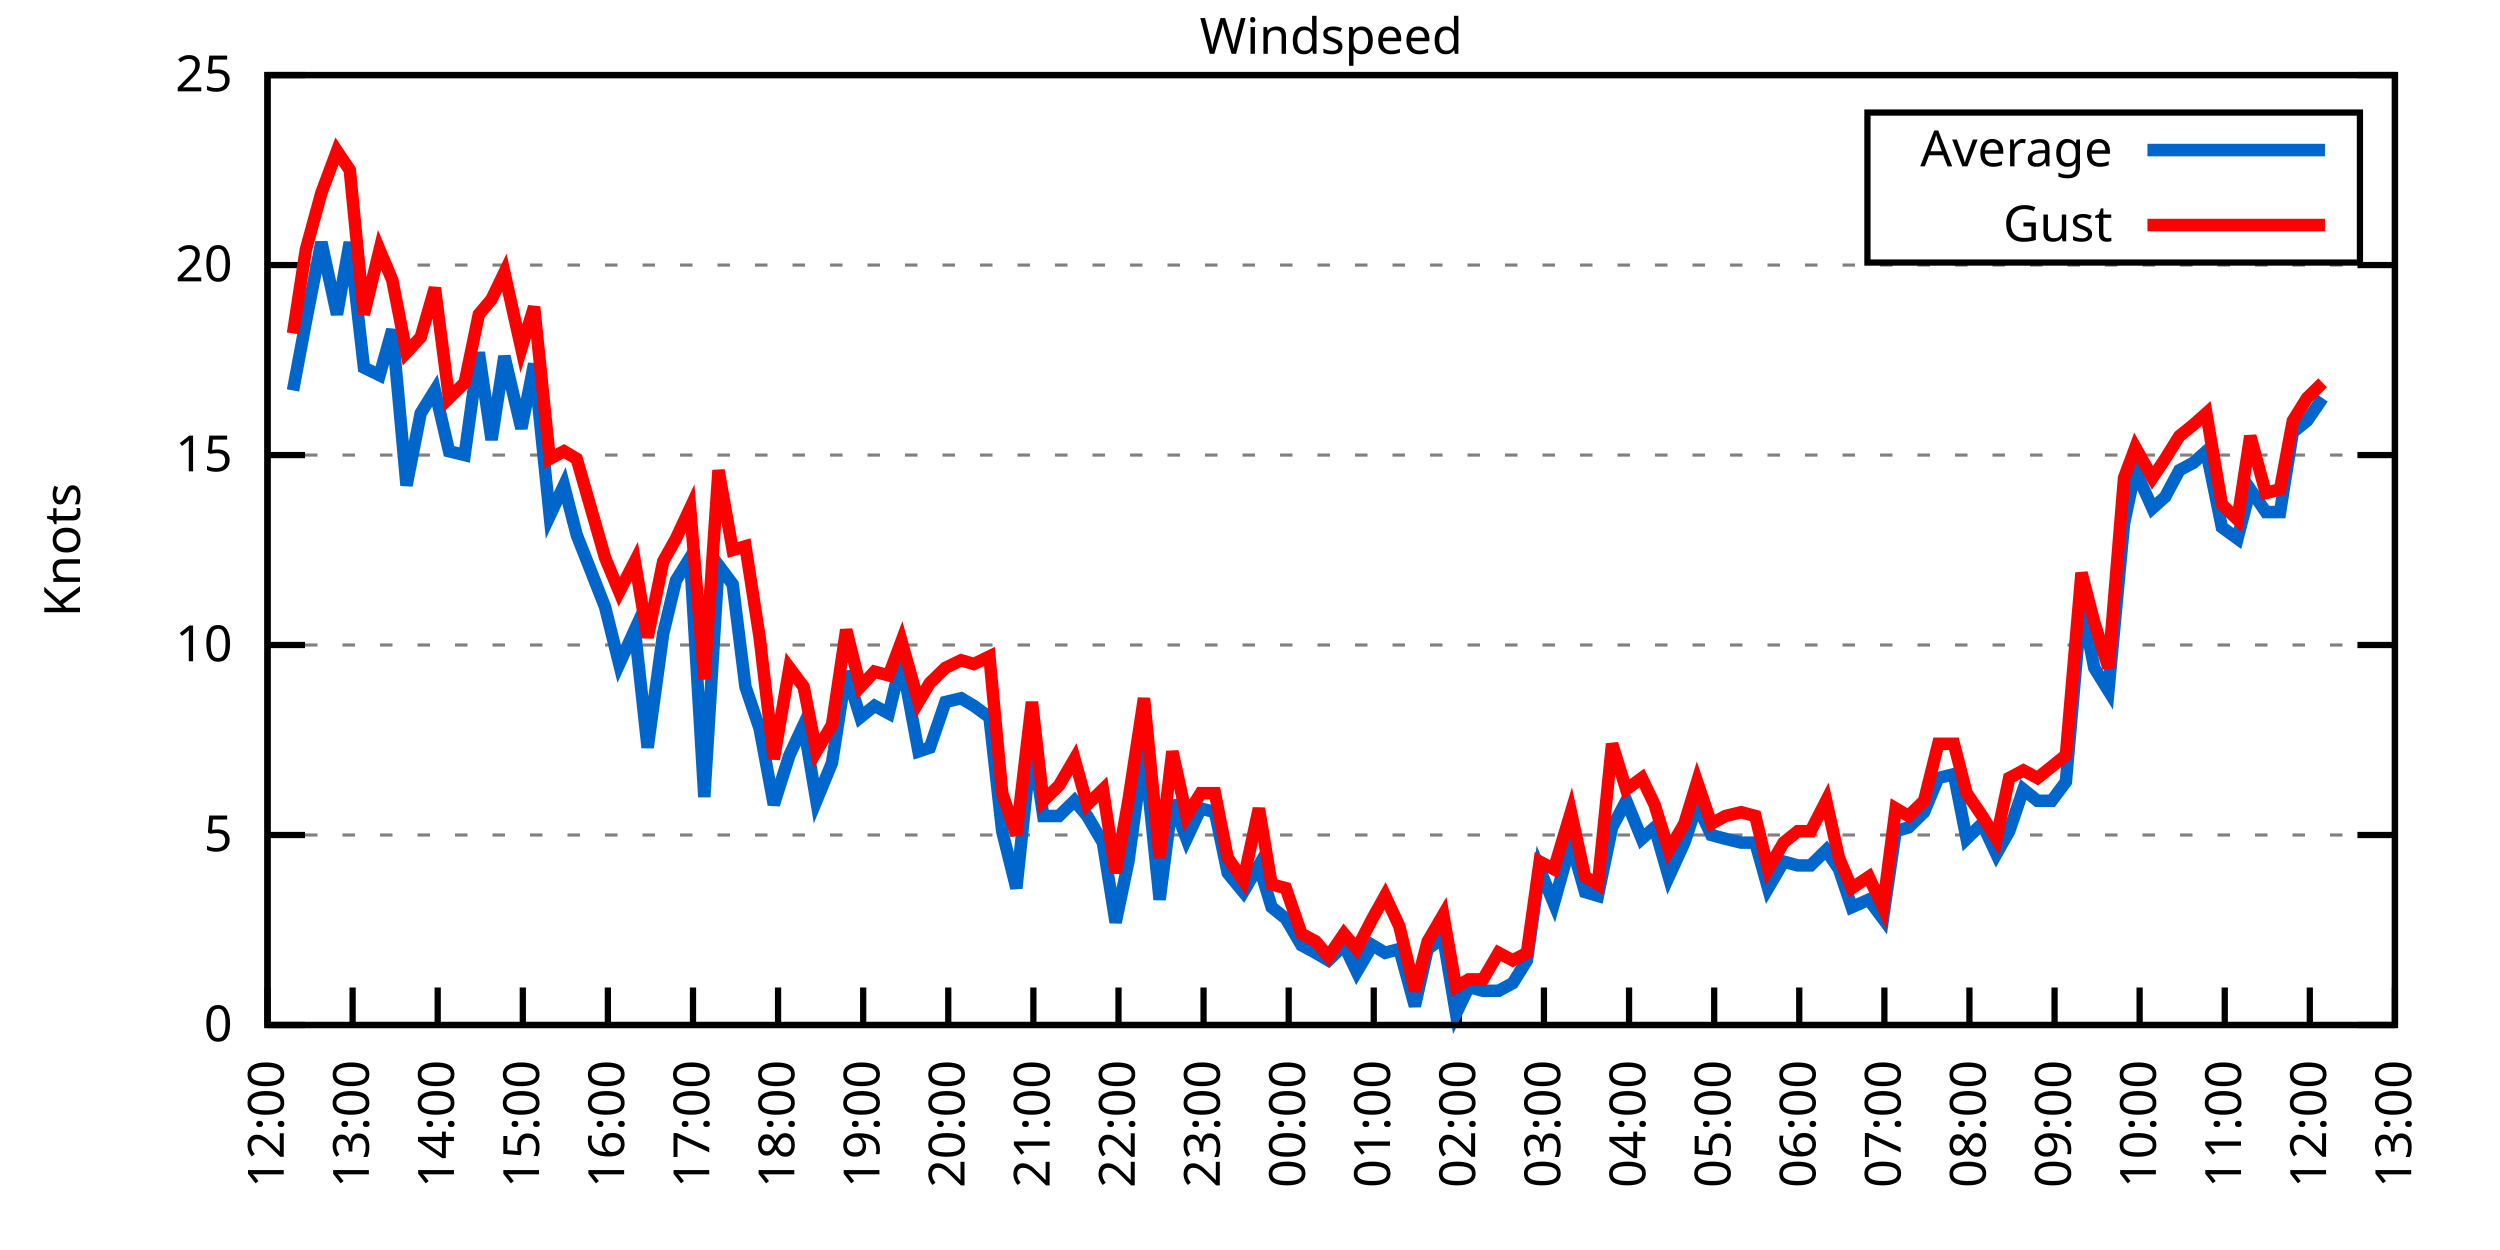
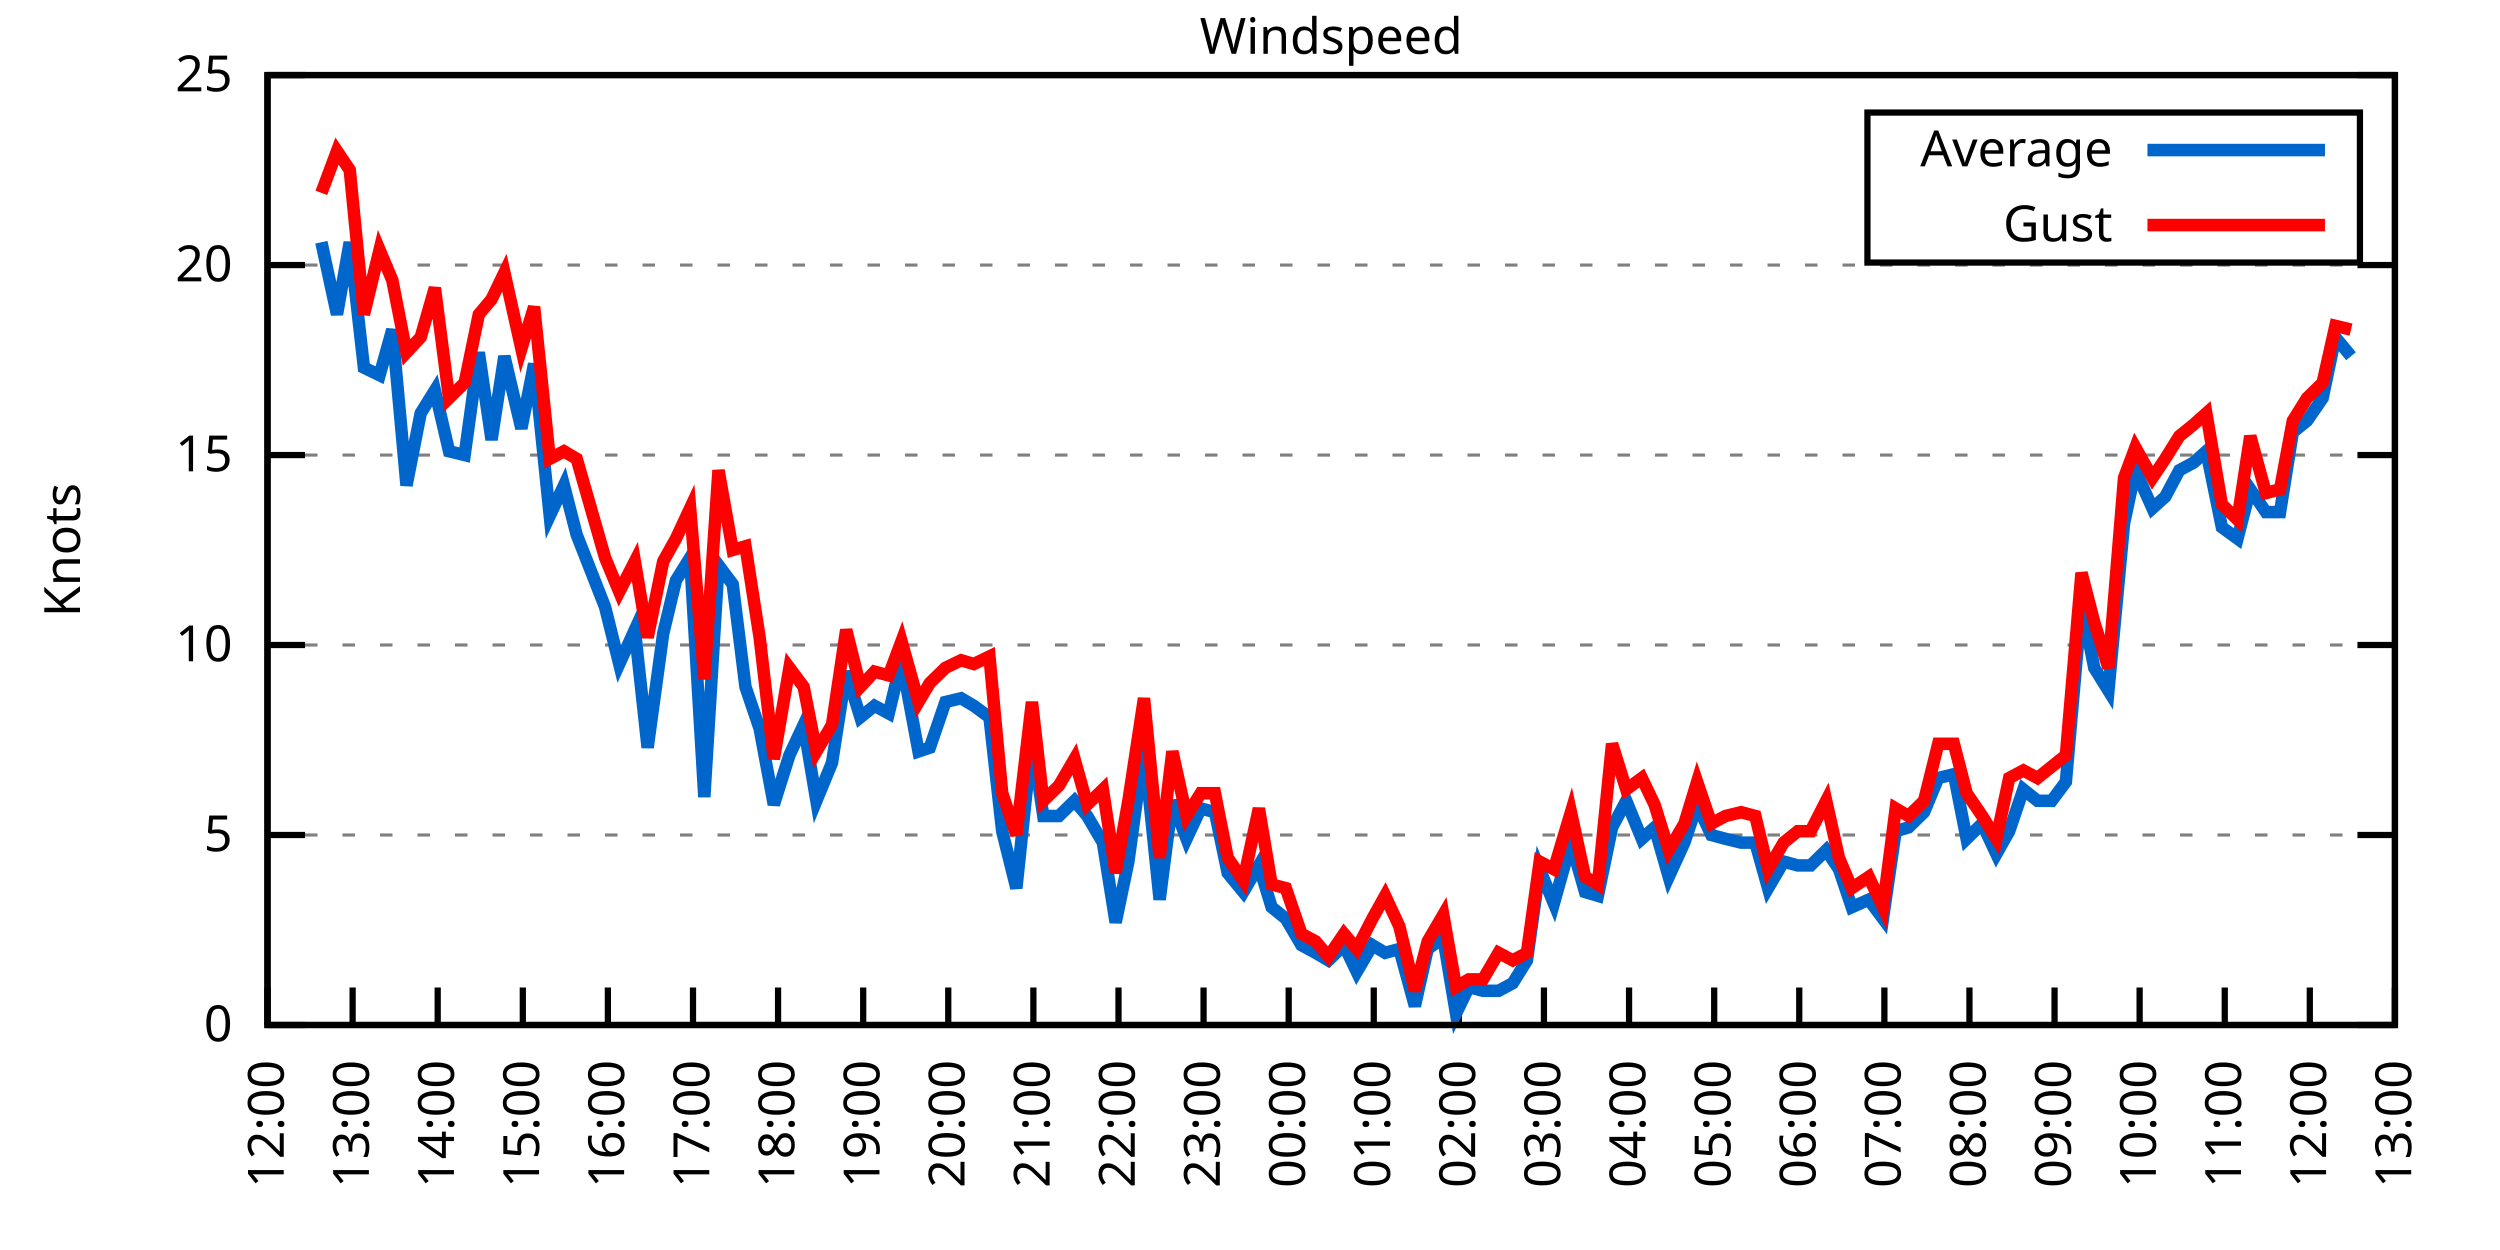
<svg xmlns="http://www.w3.org/2000/svg" xmlns:xlink="http://www.w3.org/1999/xlink" width="400" height="200" viewBox="0 0 400 200">
  <g id="gnuplot_canvas">
    <rect x="0" y="0" width="400" height="200" fill="none" />
    <defs>
      <circle id="gpDot" r="0.5" stroke-width="0.5" stroke="currentColor" />
      <path id="gpPt0" stroke-width="0.333" stroke="currentColor" d="M-1,0 h2 M0,-1 v2" />
      <path id="gpPt1" stroke-width="0.333" stroke="currentColor" d="M-1,-1 L1,1 M1,-1 L-1,1" />
      <path id="gpPt2" stroke-width="0.333" stroke="currentColor" d="M-1,0 L1,0 M0,-1 L0,1 M-1,-1 L1,1 M-1,1 L1,-1" />
      <rect id="gpPt3" stroke-width="0.333" stroke="currentColor" x="-1" y="-1" width="2" height="2" />
      <rect id="gpPt4" stroke-width="0.333" stroke="currentColor" fill="currentColor" x="-1" y="-1" width="2" height="2" />
      <circle id="gpPt5" stroke-width="0.333" stroke="currentColor" cx="0" cy="0" r="1" />
      <use xlink:href="#gpPt5" id="gpPt6" fill="currentColor" stroke="none" />
      <path id="gpPt7" stroke-width="0.333" stroke="currentColor" d="M0,-1.33 L-1.33,0.67 L1.33,0.67 z" />
      <use xlink:href="#gpPt7" id="gpPt8" fill="currentColor" stroke="none" />
      <use xlink:href="#gpPt7" id="gpPt9" stroke="currentColor" transform="rotate(180)" />
      <use xlink:href="#gpPt9" id="gpPt10" fill="currentColor" stroke="none" />
      <use xlink:href="#gpPt3" id="gpPt11" stroke="currentColor" transform="rotate(45)" />
      <use xlink:href="#gpPt11" id="gpPt12" fill="currentColor" stroke="none" />
      <path id="gpPt13" stroke-width="0.333" stroke="currentColor" d="M0,1.330 L1.265,0.411 L0.782,-1.067 L-0.782,-1.076 L-1.265,0.411 z" />
      <use xlink:href="#gpPt13" id="gpPt14" fill="currentColor" stroke="none" />
      <filter id="textbox" filterUnits="objectBoundingBox" x="0" y="0" height="1" width="1">
        <feFlood flood-color="white" flood-opacity="1" result="bgnd" />
        <feComposite in="SourceGraphic" in2="bgnd" operator="atop" />
      </filter>
      <filter id="greybox" filterUnits="objectBoundingBox" x="0" y="0" height="1" width="1">
        <feFlood flood-color="lightgrey" flood-opacity="1" result="grey" />
        <feComposite in="SourceGraphic" in2="grey" operator="atop" />
      </filter>
    </defs>
    <g fill="none" color="white" stroke="currentColor" stroke-width="1.00" stroke-linecap="butt" stroke-linejoin="miter">
</g>
    <g fill="none" color="black" stroke="currentColor" stroke-width="1.00" stroke-linecap="butt" stroke-linejoin="miter">
      <g stroke="none" shape-rendering="crispEdges">
        <polygon fill="rgb(255, 255, 255)" points="42.80,164.00 383.18,164.00 383.18,12.02 42.80,12.02 " />
      </g>
    </g>
    <g fill="none" color="black" stroke="currentColor" stroke-width="1.00" stroke-linecap="butt" stroke-linejoin="miter">
</g>
    <g fill="none" color="black" stroke="black" stroke-width="0.50" stroke-linecap="butt" stroke-linejoin="miter">
</g>
    <g fill="none" color="gray" stroke="currentColor" stroke-width="0.50" stroke-linecap="butt" stroke-linejoin="miter">
      <path stroke="gray" stroke-dasharray="2,4" class="gridline" d="M42.80,164.00 L383.19,164.00  " />
    </g>
    <g fill="none" color="gray" stroke="gray" stroke-width="1.00" stroke-linecap="butt" stroke-linejoin="miter">
</g>
    <g fill="none" color="black" stroke="currentColor" stroke-width="1.00" stroke-linecap="butt" stroke-linejoin="miter">
      <path stroke="black" d="M42.80,164.00 L48.80,164.00 M383.19,164.00 L377.19,164.00  " />
      <g transform="translate(37.20,166.60)" stroke="none" fill="black" font-family="Sans" font-size="8.00" text-anchor="end">
        <text>
          <tspan font-family="Sans"> 0</tspan>
        </text>
      </g>
    </g>
    <g fill="none" color="black" stroke="currentColor" stroke-width="1.00" stroke-linecap="butt" stroke-linejoin="miter">
</g>
    <g fill="none" color="black" stroke="black" stroke-width="0.50" stroke-linecap="butt" stroke-linejoin="miter">
</g>
    <g fill="none" color="gray" stroke="currentColor" stroke-width="0.50" stroke-linecap="butt" stroke-linejoin="miter">
      <path stroke="gray" stroke-dasharray="2,4" class="gridline" d="M42.80,133.60 L383.19,133.60  " />
    </g>
    <g fill="none" color="gray" stroke="gray" stroke-width="1.00" stroke-linecap="butt" stroke-linejoin="miter">
</g>
    <g fill="none" color="black" stroke="currentColor" stroke-width="1.00" stroke-linecap="butt" stroke-linejoin="miter">
      <path stroke="black" d="M42.80,133.60 L48.80,133.60 M383.19,133.60 L377.19,133.60  " />
      <g transform="translate(37.20,136.20)" stroke="none" fill="black" font-family="Sans" font-size="8.00" text-anchor="end">
        <text>
          <tspan font-family="Sans"> 5</tspan>
        </text>
      </g>
    </g>
    <g fill="none" color="black" stroke="currentColor" stroke-width="1.00" stroke-linecap="butt" stroke-linejoin="miter">
</g>
    <g fill="none" color="black" stroke="black" stroke-width="0.50" stroke-linecap="butt" stroke-linejoin="miter">
</g>
    <g fill="none" color="gray" stroke="currentColor" stroke-width="0.50" stroke-linecap="butt" stroke-linejoin="miter">
      <path stroke="gray" stroke-dasharray="2,4" class="gridline" d="M42.80,103.20 L383.19,103.20  " />
    </g>
    <g fill="none" color="gray" stroke="gray" stroke-width="1.00" stroke-linecap="butt" stroke-linejoin="miter">
</g>
    <g fill="none" color="black" stroke="currentColor" stroke-width="1.00" stroke-linecap="butt" stroke-linejoin="miter">
      <path stroke="black" d="M42.80,103.20 L48.80,103.20 M383.19,103.20 L377.19,103.20  " />
      <g transform="translate(37.20,105.80)" stroke="none" fill="black" font-family="Sans" font-size="8.00" text-anchor="end">
        <text>
          <tspan font-family="Sans"> 10</tspan>
        </text>
      </g>
    </g>
    <g fill="none" color="black" stroke="currentColor" stroke-width="1.00" stroke-linecap="butt" stroke-linejoin="miter">
</g>
    <g fill="none" color="black" stroke="black" stroke-width="0.50" stroke-linecap="butt" stroke-linejoin="miter">
</g>
    <g fill="none" color="gray" stroke="currentColor" stroke-width="0.50" stroke-linecap="butt" stroke-linejoin="miter">
      <path stroke="gray" stroke-dasharray="2,4" class="gridline" d="M42.80,72.81 L383.19,72.81  " />
    </g>
    <g fill="none" color="gray" stroke="gray" stroke-width="1.00" stroke-linecap="butt" stroke-linejoin="miter">
</g>
    <g fill="none" color="black" stroke="currentColor" stroke-width="1.00" stroke-linecap="butt" stroke-linejoin="miter">
      <path stroke="black" d="M42.80,72.81 L48.80,72.81 M383.19,72.81 L377.19,72.81  " />
      <g transform="translate(37.20,75.41)" stroke="none" fill="black" font-family="Sans" font-size="8.00" text-anchor="end">
        <text>
          <tspan font-family="Sans"> 15</tspan>
        </text>
      </g>
    </g>
    <g fill="none" color="black" stroke="currentColor" stroke-width="1.00" stroke-linecap="butt" stroke-linejoin="miter">
</g>
    <g fill="none" color="black" stroke="black" stroke-width="0.50" stroke-linecap="butt" stroke-linejoin="miter">
</g>
    <g fill="none" color="gray" stroke="currentColor" stroke-width="0.50" stroke-linecap="butt" stroke-linejoin="miter">
      <path stroke="gray" stroke-dasharray="2,4" class="gridline" d="M42.80,42.41 L383.19,42.41  " />
    </g>
    <g fill="none" color="gray" stroke="gray" stroke-width="1.00" stroke-linecap="butt" stroke-linejoin="miter">
</g>
    <g fill="none" color="black" stroke="currentColor" stroke-width="1.00" stroke-linecap="butt" stroke-linejoin="miter">
      <path stroke="black" d="M42.80,42.41 L48.80,42.41 M383.19,42.41 L377.19,42.41  " />
      <g transform="translate(37.20,45.01)" stroke="none" fill="black" font-family="Sans" font-size="8.00" text-anchor="end">
        <text>
          <tspan font-family="Sans"> 20</tspan>
        </text>
      </g>
    </g>
    <g fill="none" color="black" stroke="currentColor" stroke-width="1.00" stroke-linecap="butt" stroke-linejoin="miter">
</g>
    <g fill="none" color="black" stroke="black" stroke-width="0.50" stroke-linecap="butt" stroke-linejoin="miter">
</g>
    <g fill="none" color="gray" stroke="currentColor" stroke-width="0.50" stroke-linecap="butt" stroke-linejoin="miter">
      <path stroke="gray" stroke-dasharray="2,4" class="gridline" d="M42.80,12.01 L383.19,12.01  " />
    </g>
    <g fill="none" color="gray" stroke="gray" stroke-width="1.00" stroke-linecap="butt" stroke-linejoin="miter">
</g>
    <g fill="none" color="black" stroke="currentColor" stroke-width="1.00" stroke-linecap="butt" stroke-linejoin="miter">
      <path stroke="black" d="M42.80,12.01 L48.80,12.01 M383.19,12.01 L377.19,12.01  " />
      <g transform="translate(37.20,14.61)" stroke="none" fill="black" font-family="Sans" font-size="8.00" text-anchor="end">
        <text>
          <tspan font-family="Sans"> 25</tspan>
        </text>
      </g>
    </g>
    <g fill="none" color="black" stroke="currentColor" stroke-width="1.00" stroke-linecap="butt" stroke-linejoin="miter">
      <path stroke="black" d="M42.80,164.00 L42.80,158.00  " />
      <g transform="translate(45.40,169.60) rotate(270.00)" stroke="none" fill="black" font-family="Sans" font-size="8.00" text-anchor="end">
        <text>
          <tspan font-family="Sans">12:00</tspan>
        </text>
      </g>
    </g>
    <g fill="none" color="black" stroke="currentColor" stroke-width="1.00" stroke-linecap="butt" stroke-linejoin="miter">
      <path stroke="black" d="M56.42,164.00 L56.42,158.00  " />
      <g transform="translate(59.02,169.60) rotate(270.00)" stroke="none" fill="black" font-family="Sans" font-size="8.00" text-anchor="end">
        <text>
          <tspan font-family="Sans">13:00</tspan>
        </text>
      </g>
    </g>
    <g fill="none" color="black" stroke="currentColor" stroke-width="1.00" stroke-linecap="butt" stroke-linejoin="miter">
      <path stroke="black" d="M70.03,164.00 L70.03,158.00  " />
      <g transform="translate(72.63,169.60) rotate(270.00)" stroke="none" fill="black" font-family="Sans" font-size="8.00" text-anchor="end">
        <text>
          <tspan font-family="Sans">14:00</tspan>
        </text>
      </g>
    </g>
    <g fill="none" color="black" stroke="currentColor" stroke-width="1.00" stroke-linecap="butt" stroke-linejoin="miter">
      <path stroke="black" d="M83.65,164.00 L83.65,158.00  " />
      <g transform="translate(86.25,169.60) rotate(270.00)" stroke="none" fill="black" font-family="Sans" font-size="8.00" text-anchor="end">
        <text>
          <tspan font-family="Sans">15:00</tspan>
        </text>
      </g>
    </g>
    <g fill="none" color="black" stroke="currentColor" stroke-width="1.00" stroke-linecap="butt" stroke-linejoin="miter">
      <path stroke="black" d="M97.26,164.00 L97.26,158.00  " />
      <g transform="translate(99.86,169.60) rotate(270.00)" stroke="none" fill="black" font-family="Sans" font-size="8.00" text-anchor="end">
        <text>
          <tspan font-family="Sans">16:00</tspan>
        </text>
      </g>
    </g>
    <g fill="none" color="black" stroke="currentColor" stroke-width="1.00" stroke-linecap="butt" stroke-linejoin="miter">
      <path stroke="black" d="M110.88,164.00 L110.88,158.00  " />
      <g transform="translate(113.48,169.60) rotate(270.00)" stroke="none" fill="black" font-family="Sans" font-size="8.00" text-anchor="end">
        <text>
          <tspan font-family="Sans">17:00</tspan>
        </text>
      </g>
    </g>
    <g fill="none" color="black" stroke="currentColor" stroke-width="1.00" stroke-linecap="butt" stroke-linejoin="miter">
      <path stroke="black" d="M124.49,164.00 L124.49,158.00  " />
      <g transform="translate(127.09,169.60) rotate(270.00)" stroke="none" fill="black" font-family="Sans" font-size="8.00" text-anchor="end">
        <text>
          <tspan font-family="Sans">18:00</tspan>
        </text>
      </g>
    </g>
    <g fill="none" color="black" stroke="currentColor" stroke-width="1.00" stroke-linecap="butt" stroke-linejoin="miter">
      <path stroke="black" d="M138.11,164.00 L138.11,158.00  " />
      <g transform="translate(140.71,169.60) rotate(270.00)" stroke="none" fill="black" font-family="Sans" font-size="8.00" text-anchor="end">
        <text>
          <tspan font-family="Sans">19:00</tspan>
        </text>
      </g>
    </g>
    <g fill="none" color="black" stroke="currentColor" stroke-width="1.00" stroke-linecap="butt" stroke-linejoin="miter">
      <path stroke="black" d="M151.72,164.00 L151.72,158.00  " />
      <g transform="translate(154.32,169.60) rotate(270.00)" stroke="none" fill="black" font-family="Sans" font-size="8.00" text-anchor="end">
        <text>
          <tspan font-family="Sans">20:00</tspan>
        </text>
      </g>
    </g>
    <g fill="none" color="black" stroke="currentColor" stroke-width="1.00" stroke-linecap="butt" stroke-linejoin="miter">
      <path stroke="black" d="M165.34,164.00 L165.34,158.00  " />
      <g transform="translate(167.94,169.60) rotate(270.00)" stroke="none" fill="black" font-family="Sans" font-size="8.00" text-anchor="end">
        <text>
          <tspan font-family="Sans">21:00</tspan>
        </text>
      </g>
    </g>
    <g fill="none" color="black" stroke="currentColor" stroke-width="1.00" stroke-linecap="butt" stroke-linejoin="miter">
      <path stroke="black" d="M178.96,164.00 L178.96,158.00  " />
      <g transform="translate(181.56,169.60) rotate(270.00)" stroke="none" fill="black" font-family="Sans" font-size="8.00" text-anchor="end">
        <text>
          <tspan font-family="Sans">22:00</tspan>
        </text>
      </g>
    </g>
    <g fill="none" color="black" stroke="currentColor" stroke-width="1.00" stroke-linecap="butt" stroke-linejoin="miter">
      <path stroke="black" d="M192.57,164.00 L192.57,158.00  " />
      <g transform="translate(195.17,169.60) rotate(270.00)" stroke="none" fill="black" font-family="Sans" font-size="8.00" text-anchor="end">
        <text>
          <tspan font-family="Sans">23:00</tspan>
        </text>
      </g>
    </g>
    <g fill="none" color="black" stroke="currentColor" stroke-width="1.00" stroke-linecap="butt" stroke-linejoin="miter">
      <path stroke="black" d="M206.19,164.00 L206.19,158.00  " />
      <g transform="translate(208.79,169.60) rotate(270.00)" stroke="none" fill="black" font-family="Sans" font-size="8.00" text-anchor="end">
        <text>
          <tspan font-family="Sans">00:00</tspan>
        </text>
      </g>
    </g>
    <g fill="none" color="black" stroke="currentColor" stroke-width="1.00" stroke-linecap="butt" stroke-linejoin="miter">
      <path stroke="black" d="M219.80,164.00 L219.80,158.00  " />
      <g transform="translate(222.40,169.60) rotate(270.00)" stroke="none" fill="black" font-family="Sans" font-size="8.00" text-anchor="end">
        <text>
          <tspan font-family="Sans">01:00</tspan>
        </text>
      </g>
    </g>
    <g fill="none" color="black" stroke="currentColor" stroke-width="1.00" stroke-linecap="butt" stroke-linejoin="miter">
      <path stroke="black" d="M233.42,164.00 L233.42,158.00  " />
      <g transform="translate(236.02,169.60) rotate(270.00)" stroke="none" fill="black" font-family="Sans" font-size="8.00" text-anchor="end">
        <text>
          <tspan font-family="Sans">02:00</tspan>
        </text>
      </g>
    </g>
    <g fill="none" color="black" stroke="currentColor" stroke-width="1.00" stroke-linecap="butt" stroke-linejoin="miter">
      <path stroke="black" d="M247.03,164.00 L247.03,158.00  " />
      <g transform="translate(249.63,169.60) rotate(270.00)" stroke="none" fill="black" font-family="Sans" font-size="8.00" text-anchor="end">
        <text>
          <tspan font-family="Sans">03:00</tspan>
        </text>
      </g>
    </g>
    <g fill="none" color="black" stroke="currentColor" stroke-width="1.00" stroke-linecap="butt" stroke-linejoin="miter">
      <path stroke="black" d="M260.65,164.00 L260.65,158.00  " />
      <g transform="translate(263.25,169.60) rotate(270.00)" stroke="none" fill="black" font-family="Sans" font-size="8.00" text-anchor="end">
        <text>
          <tspan font-family="Sans">04:00</tspan>
        </text>
      </g>
    </g>
    <g fill="none" color="black" stroke="currentColor" stroke-width="1.00" stroke-linecap="butt" stroke-linejoin="miter">
      <path stroke="black" d="M274.27,164.00 L274.27,158.00  " />
      <g transform="translate(276.87,169.60) rotate(270.00)" stroke="none" fill="black" font-family="Sans" font-size="8.00" text-anchor="end">
        <text>
          <tspan font-family="Sans">05:00</tspan>
        </text>
      </g>
    </g>
    <g fill="none" color="black" stroke="currentColor" stroke-width="1.00" stroke-linecap="butt" stroke-linejoin="miter">
      <path stroke="black" d="M287.88,164.00 L287.88,158.00  " />
      <g transform="translate(290.48,169.60) rotate(270.00)" stroke="none" fill="black" font-family="Sans" font-size="8.00" text-anchor="end">
        <text>
          <tspan font-family="Sans">06:00</tspan>
        </text>
      </g>
    </g>
    <g fill="none" color="black" stroke="currentColor" stroke-width="1.00" stroke-linecap="butt" stroke-linejoin="miter">
      <path stroke="black" d="M301.50,164.00 L301.50,158.00  " />
      <g transform="translate(304.10,169.60) rotate(270.00)" stroke="none" fill="black" font-family="Sans" font-size="8.00" text-anchor="end">
        <text>
          <tspan font-family="Sans">07:00</tspan>
        </text>
      </g>
    </g>
    <g fill="none" color="black" stroke="currentColor" stroke-width="1.00" stroke-linecap="butt" stroke-linejoin="miter">
      <path stroke="black" d="M315.11,164.00 L315.11,158.00  " />
      <g transform="translate(317.71,169.60) rotate(270.00)" stroke="none" fill="black" font-family="Sans" font-size="8.00" text-anchor="end">
        <text>
          <tspan font-family="Sans">08:00</tspan>
        </text>
      </g>
    </g>
    <g fill="none" color="black" stroke="currentColor" stroke-width="1.00" stroke-linecap="butt" stroke-linejoin="miter">
      <path stroke="black" d="M328.73,164.00 L328.73,158.00  " />
      <g transform="translate(331.33,169.60) rotate(270.00)" stroke="none" fill="black" font-family="Sans" font-size="8.00" text-anchor="end">
        <text>
          <tspan font-family="Sans">09:00</tspan>
        </text>
      </g>
    </g>
    <g fill="none" color="black" stroke="currentColor" stroke-width="1.00" stroke-linecap="butt" stroke-linejoin="miter">
      <path stroke="black" d="M342.34,164.00 L342.34,158.00  " />
      <g transform="translate(344.94,169.60) rotate(270.00)" stroke="none" fill="black" font-family="Sans" font-size="8.00" text-anchor="end">
        <text>
          <tspan font-family="Sans">10:00</tspan>
        </text>
      </g>
    </g>
    <g fill="none" color="black" stroke="currentColor" stroke-width="1.00" stroke-linecap="butt" stroke-linejoin="miter">
      <path stroke="black" d="M355.96,164.00 L355.96,158.00  " />
      <g transform="translate(358.56,169.60) rotate(270.00)" stroke="none" fill="black" font-family="Sans" font-size="8.00" text-anchor="end">
        <text>
          <tspan font-family="Sans">11:00</tspan>
        </text>
      </g>
    </g>
    <g fill="none" color="black" stroke="currentColor" stroke-width="1.00" stroke-linecap="butt" stroke-linejoin="miter">
      <path stroke="black" d="M369.57,164.00 L369.57,158.00  " />
      <g transform="translate(372.17,169.60) rotate(270.00)" stroke="none" fill="black" font-family="Sans" font-size="8.00" text-anchor="end">
        <text>
          <tspan font-family="Sans">12:00</tspan>
        </text>
      </g>
    </g>
    <g fill="none" color="black" stroke="currentColor" stroke-width="1.00" stroke-linecap="butt" stroke-linejoin="miter">
      <path stroke="black" d="M383.19,164.00 L383.19,158.00  " />
      <g transform="translate(385.79,169.60) rotate(270.00)" stroke="none" fill="black" font-family="Sans" font-size="8.00" text-anchor="end">
        <text>
          <tspan font-family="Sans">13:00</tspan>
        </text>
      </g>
    </g>
    <g fill="none" color="black" stroke="currentColor" stroke-width="1.00" stroke-linecap="butt" stroke-linejoin="miter">
</g>
    <g fill="none" color="black" stroke="currentColor" stroke-width="1.00" stroke-linecap="butt" stroke-linejoin="miter">
      <path stroke="black" d="M42.80,12.01 L42.80,164.00 L383.19,164.00 L383.19,12.01 L42.80,12.01 Z  " />
    </g>
    <g fill="none" color="black" stroke="currentColor" stroke-width="1.00" stroke-linecap="butt" stroke-linejoin="miter">
</g>
    <g fill="none" color="black" stroke="currentColor" stroke-width="1.00" stroke-linecap="butt" stroke-linejoin="miter">
      <path stroke="black" d="M298.79,42.01 L298.79,18.01 L377.59,18.01 L377.59,42.01 L298.79,42.01 Z  " />
    </g>
    <g id="Windspeed_plot_1">
      <g fill="none" color="white" stroke="black" stroke-width="2.00" stroke-linecap="butt" stroke-linejoin="miter">
</g>
      <g fill="none" color="black" stroke="currentColor" stroke-width="2.00" stroke-linecap="butt" stroke-linejoin="miter">
        <g transform="translate(337.99,26.61)" stroke="none" fill="black" font-family="Sans" font-size="8.00" text-anchor="end">
          <text>
            <tspan font-family="Sans">Average</tspan>
          </text>
        </g>
      </g>
      <g fill="none" color="black" stroke="currentColor" stroke-width="2.00" stroke-linecap="butt" stroke-linejoin="miter">
-         <path stroke="rgb(  0, 102, 204)" d="M343.59,24.01 L371.99,24.01 M46.88,62.47 L48.93,51.53 L51.42,38.76 L53.92,50.31 L55.96,38.76 L58.23,58.82   L60.73,60.04 L62.77,52.74 L65.04,77.67 L67.31,66.12 L69.58,62.47 L71.85,72.20 L74.34,72.81 L76.61,56.39   L78.65,70.37 L80.70,57.00 L83.42,68.55 L85.46,58.21 L87.96,82.53 L90.23,77.67 L92.27,85.57 L96.81,97.12   L99.08,106.24 L101.57,100.77 L103.62,119.62 L106.11,101.38 L108.15,92.87 L110.42,89.22 L112.69,127.52 L114.96,90.44   L117.23,93.48 L119.27,109.89 L121.54,116.58 L123.81,128.74 L126.31,120.83 L128.58,115.97 L130.62,128.13 L133.12,122.05   L135.39,107.46 L137.66,114.76 L139.92,112.93 L142.19,114.15 L144.24,105.64 L146.96,120.23 L148.77,119.62 L151.27,112.32   L153.77,111.72 L155.81,112.93 L158.31,114.76 L160.35,132.99 L162.62,142.11 L165.11,118.40 L166.93,130.56 L169.43,130.56   L171.92,128.13 L173.96,130.56 L176.46,134.82 L178.50,147.59 L180.54,137.86 L183.04,119.62 L185.54,143.94 L187.58,128.13   L189.85,134.21 L192.12,129.35 L194.39,129.95 L196.43,139.68 L198.93,142.72 L201.42,138.47 L203.46,145.15 L205.73,146.98   L208.23,151.23 L210.50,152.45 L212.54,153.66 L215.04,151.23 L217.08,155.49 L219.58,151.23 L221.62,152.45 L223.89,151.84   L226.38,160.96 L228.43,151.84 L230.92,150.02 L232.96,162.18 L235.01,157.92 L237.28,158.53 L239.77,158.53 L242.04,157.31   L244.31,153.66 L246.35,139.07 L248.62,144.55 L251.35,134.82 L253.61,142.72 L255.66,143.33 L257.93,132.39 L260.20,128.13   L262.69,134.21 L264.73,132.39 L267.00,140.29 L269.50,134.82 L271.54,128.74 L273.81,133.60 L276.08,134.21 L278.58,134.82   L280.85,134.82 L282.89,142.11 L285.38,137.86 L287.65,138.47 L289.70,138.47 L292.19,136.03 L294.23,139.07 L296.28,145.15   L299.00,143.94 L301.27,146.98 L303.31,132.99 L305.35,132.39 L307.85,129.95 L310.12,124.48 L312.62,123.87 L314.66,134.21   L317.15,131.78 L319.42,136.64 L321.47,132.99 L323.74,126.31 L326.00,128.13 L328.27,128.13 L330.54,125.09 L333.04,96.52   L335.08,106.85 L337.35,110.50 L339.85,83.75 L341.66,75.24 L344.39,81.32 L346.43,79.49 L348.70,75.24 L350.97,74.02   L353.01,72.20 L355.50,84.36 L358.00,86.18 L360.04,78.28 L362.54,81.93 L364.81,81.93 L366.85,69.16 L369.12,67.33   L371.62,63.69  " />
+         <path stroke="rgb(  0, 102, 204)" d="M343.59,24.01 L371.99,24.01 M51.42,38.76 L53.92,50.31 L55.96,38.76 L58.23,58.82 L60.73,60.04 L62.77,52.74   L65.04,77.67 L67.31,66.12 L69.58,62.47 L71.85,72.20 L74.34,72.81 L76.61,56.39 L78.65,70.37 L80.70,57.00   L83.42,68.55 L85.46,58.21 L87.96,82.53 L90.23,77.67 L92.27,85.57 L96.81,97.12 L99.08,106.24 L101.57,100.77   L103.62,119.62 L106.11,101.38 L108.15,92.87 L110.42,89.22 L112.69,127.52 L114.96,90.44 L117.23,93.48 L119.27,109.89   L121.54,116.58 L123.81,128.74 L126.31,120.83 L128.58,115.97 L130.62,128.13 L133.12,122.05 L135.39,107.46 L137.66,114.76   L139.92,112.93 L142.19,114.15 L144.24,105.64 L146.96,120.23 L148.77,119.62 L151.27,112.32 L153.77,111.72 L155.81,112.93   L158.31,114.76 L160.35,132.99 L162.62,142.11 L165.11,118.40 L166.93,130.56 L169.43,130.56 L171.92,128.13 L173.96,130.56   L176.46,134.82 L178.50,147.59 L180.54,137.86 L183.04,119.62 L185.54,143.94 L187.58,128.13 L189.85,134.21 L192.12,129.35   L194.39,129.95 L196.43,139.68 L198.93,142.72 L201.42,138.47 L203.46,145.15 L205.73,146.98 L208.23,151.23 L210.50,152.45   L212.54,153.66 L215.04,151.23 L217.08,155.49 L219.58,151.23 L221.62,152.45 L223.89,151.84 L226.38,160.96 L228.43,151.84   L230.92,150.02 L232.96,162.18 L235.01,157.92 L237.28,158.53 L239.77,158.53 L242.04,157.31 L244.31,153.66 L246.35,139.07   L248.62,144.55 L251.35,134.82 L253.61,142.72 L255.66,143.33 L257.93,132.39 L260.20,128.13 L262.69,134.21 L264.73,132.39   L267.00,140.29 L269.50,134.82 L271.54,128.74 L273.81,133.60 L276.08,134.21 L278.58,134.82 L280.85,134.82 L282.89,142.11   L285.38,137.86 L287.65,138.47 L289.70,138.47 L292.19,136.03 L294.23,139.07 L296.28,145.15 L299.00,143.94 L301.27,146.98   L303.31,132.99 L305.35,132.39 L307.85,129.95 L310.12,124.48 L312.62,123.87 L314.66,134.21 L317.15,131.78 L319.42,136.64   L321.47,132.99 L323.74,126.31 L326.00,128.13 L328.27,128.13 L330.54,125.09 L333.04,96.52 L335.08,106.85 L337.35,110.50   L339.85,83.75 L341.66,75.24 L344.39,81.32 L346.43,79.49 L348.70,75.24 L350.97,74.02 L353.01,72.20 L355.50,84.36   L358.00,86.18 L360.04,78.28 L362.54,81.93 L364.81,81.93 L366.85,69.16 L369.12,67.33 L371.62,63.69 L373.66,53.96   L376.16,57.00  " />
      </g>
    </g>
    <g id="Windspeed_plot_2">
      <g fill="none" color="black" stroke="currentColor" stroke-width="2.00" stroke-linecap="butt" stroke-linejoin="miter">
        <g transform="translate(337.99,38.61)" stroke="none" fill="black" font-family="Sans" font-size="8.00" text-anchor="end">
          <text>
            <tspan font-family="Sans">Gust</tspan>
          </text>
        </g>
      </g>
      <g fill="none" color="black" stroke="currentColor" stroke-width="2.00" stroke-linecap="butt" stroke-linejoin="miter">
-         <path stroke="rgb(255,   0,   0)" d="M343.59,36.01 L371.99,36.01 M46.88,53.35 L48.93,39.98 L51.42,30.86 L53.92,24.17 L55.96,27.21 L58.23,50.31   L60.73,39.98 L62.77,44.84 L65.04,56.39 L67.31,53.96 L69.58,46.06 L71.85,63.69 L74.34,61.25 L76.61,50.31   L78.65,47.88 L80.70,43.62 L83.42,55.78 L85.46,49.10 L87.96,73.41 L90.23,72.20 L92.27,73.41 L96.81,89.22   L99.08,94.69 L101.57,89.83 L103.62,101.99 L106.11,89.83 L108.15,86.18 L110.42,81.32 L112.69,108.68 L114.96,75.24   L117.23,88.00 L119.27,87.40 L121.54,101.99 L123.81,121.44 L126.31,106.85 L128.58,109.89 L130.62,120.23 L133.12,115.97   L135.39,100.77 L137.66,109.89 L139.92,107.46 L142.19,108.07 L144.24,102.60 L146.96,112.32 L148.77,109.28 L151.27,106.85   L153.77,105.64 L155.81,106.24 L158.31,105.03 L160.35,126.91 L162.62,133.60 L165.11,112.32 L166.93,128.13 L169.43,125.70   L171.92,121.44 L173.96,128.74 L176.46,126.31 L178.50,139.68 L180.54,128.13 L183.04,111.72 L185.54,137.25 L187.58,120.23   L189.85,130.56 L192.12,126.91 L194.39,126.91 L196.43,137.25 L198.93,140.90 L201.42,129.35 L203.46,141.51 L205.73,142.11   L208.23,149.41 L210.50,150.62 L212.54,153.06 L215.04,149.41 L217.08,151.84 L219.58,146.98 L221.62,143.33 L223.89,148.19   L226.38,158.53 L228.43,150.62 L230.92,146.37 L232.96,157.92 L235.01,156.70 L237.28,156.70 L239.77,152.45 L242.04,153.66   L244.31,152.45 L246.35,137.86 L248.62,139.07 L251.35,129.95 L253.61,140.29 L255.66,141.51 L257.93,119.01 L260.20,126.31   L262.69,124.48 L264.73,128.74 L267.00,136.03 L269.50,131.78 L271.54,125.09 L273.81,131.78 L276.08,130.56 L278.58,129.95   L280.85,130.56 L282.89,139.07 L285.38,134.82 L287.65,132.99 L289.70,132.99 L292.19,128.13 L294.23,137.25 L296.28,142.11   L299.00,140.29 L301.27,145.15 L303.31,129.35 L305.35,130.56 L307.85,128.13 L310.12,119.01 L312.62,119.01 L314.66,126.91   L317.15,130.56 L319.42,134.21 L321.47,124.48 L323.74,123.27 L326.00,124.48 L328.27,122.66 L330.54,120.83 L333.04,91.65   L335.08,99.56 L337.35,106.85 L339.85,76.45 L341.66,71.59 L344.39,76.45 L346.43,73.41 L348.70,69.77 L350.97,67.94   L353.01,66.12 L355.50,80.71 L358.00,83.14 L360.04,69.77 L362.54,78.89 L364.81,78.28 L366.85,67.33 L369.12,63.69   L371.62,61.25  " />
+         <path stroke="rgb(255,   0,   0)" d="M343.59,36.01 L371.99,36.01 M51.42,30.86 L53.92,24.17 L55.96,27.21 L58.23,50.31 L60.73,39.98 L62.77,44.84   L65.04,56.39 L67.31,53.96 L69.58,46.06 L71.85,63.69 L74.34,61.25 L76.61,50.31 L78.65,47.88 L80.70,43.62   L83.42,55.78 L85.46,49.10 L87.96,73.41 L90.23,72.20 L92.27,73.41 L96.81,89.22 L99.08,94.69 L101.57,89.83   L103.62,101.99 L106.11,89.83 L108.15,86.18 L110.42,81.32 L112.69,108.68 L114.96,75.24 L117.23,88.00 L119.27,87.40   L121.54,101.99 L123.81,121.44 L126.31,106.85 L128.58,109.89 L130.62,120.23 L133.12,115.97 L135.39,100.77 L137.66,109.89   L139.92,107.46 L142.19,108.07 L144.24,102.60 L146.96,112.32 L148.77,109.28 L151.27,106.85 L153.77,105.64 L155.81,106.24   L158.31,105.03 L160.35,126.91 L162.62,133.60 L165.11,112.32 L166.93,128.13 L169.43,125.70 L171.92,121.44 L173.96,128.74   L176.46,126.31 L178.50,139.68 L180.54,128.13 L183.04,111.72 L185.54,137.25 L187.58,120.23 L189.85,130.56 L192.12,126.91   L194.39,126.91 L196.43,137.25 L198.93,140.90 L201.42,129.35 L203.46,141.51 L205.73,142.11 L208.23,149.41 L210.50,150.62   L212.54,153.06 L215.04,149.41 L217.08,151.84 L219.58,146.98 L221.62,143.33 L223.89,148.19 L226.38,158.53 L228.43,150.62   L230.92,146.37 L232.96,157.92 L235.01,156.70 L237.28,156.70 L239.77,152.45 L242.04,153.66 L244.31,152.45 L246.35,137.86   L248.62,139.07 L251.35,129.95 L253.61,140.29 L255.66,141.51 L257.93,119.01 L260.20,126.31 L262.69,124.48 L264.73,128.74   L267.00,136.03 L269.50,131.78 L271.54,125.09 L273.81,131.78 L276.08,130.56 L278.58,129.95 L280.85,130.56 L282.89,139.07   L285.38,134.82 L287.65,132.99 L289.70,132.99 L292.19,128.13 L294.23,137.25 L296.28,142.11 L299.00,140.29 L301.27,145.15   L303.31,129.35 L305.35,130.56 L307.85,128.13 L310.12,119.01 L312.62,119.01 L314.66,126.91 L317.15,130.56 L319.42,134.21   L321.47,124.48 L323.74,123.27 L326.00,124.48 L328.27,122.66 L330.54,120.83 L333.04,91.65 L335.08,99.56 L337.35,106.85   L339.85,76.45 L341.66,71.59 L344.39,76.45 L346.43,73.41 L348.70,69.77 L350.97,67.94 L353.01,66.12 L355.50,80.71   L358.00,83.14 L360.04,69.77 L362.54,78.89 L364.81,78.28 L366.85,67.33 L369.12,63.69 L371.62,61.25 L373.66,52.14   L376.16,52.74  " />
      </g>
    </g>
    <g fill="none" color="black" stroke="currentColor" stroke-width="2.00" stroke-linecap="butt" stroke-linejoin="miter">
</g>
    <g fill="none" color="black" stroke="black" stroke-width="1.00" stroke-linecap="butt" stroke-linejoin="miter">
</g>
    <g fill="none" color="black" stroke="currentColor" stroke-width="1.00" stroke-linecap="butt" stroke-linejoin="miter">
      <path stroke="black" d="M42.80,12.01 L42.80,164.00 L383.19,164.00 L383.19,12.01 L42.80,12.01 Z  " />
      <g transform="translate(12.80,88.01) rotate(270.00)" stroke="none" fill="black" font-family="Sans" font-size="8.00" text-anchor="middle">
        <text>
          <tspan font-family="Sans">Knots</tspan>
        </text>
      </g>
    </g>
    <g fill="none" color="black" stroke="currentColor" stroke-width="1.00" stroke-linecap="butt" stroke-linejoin="miter">
</g>
    <g fill="none" color="black" stroke="currentColor" stroke-width="1.00" stroke-linecap="butt" stroke-linejoin="miter">
      <g transform="translate(212.99,8.61)" stroke="none" fill="black" font-family="Sans" font-size="8.00" text-anchor="middle">
        <text>
          <tspan font-family="Sans">Windspeed</tspan>
        </text>
      </g>
    </g>
    <g fill="none" color="black" stroke="currentColor" stroke-width="1.00" stroke-linecap="butt" stroke-linejoin="miter">
</g>
  </g>
</svg>
